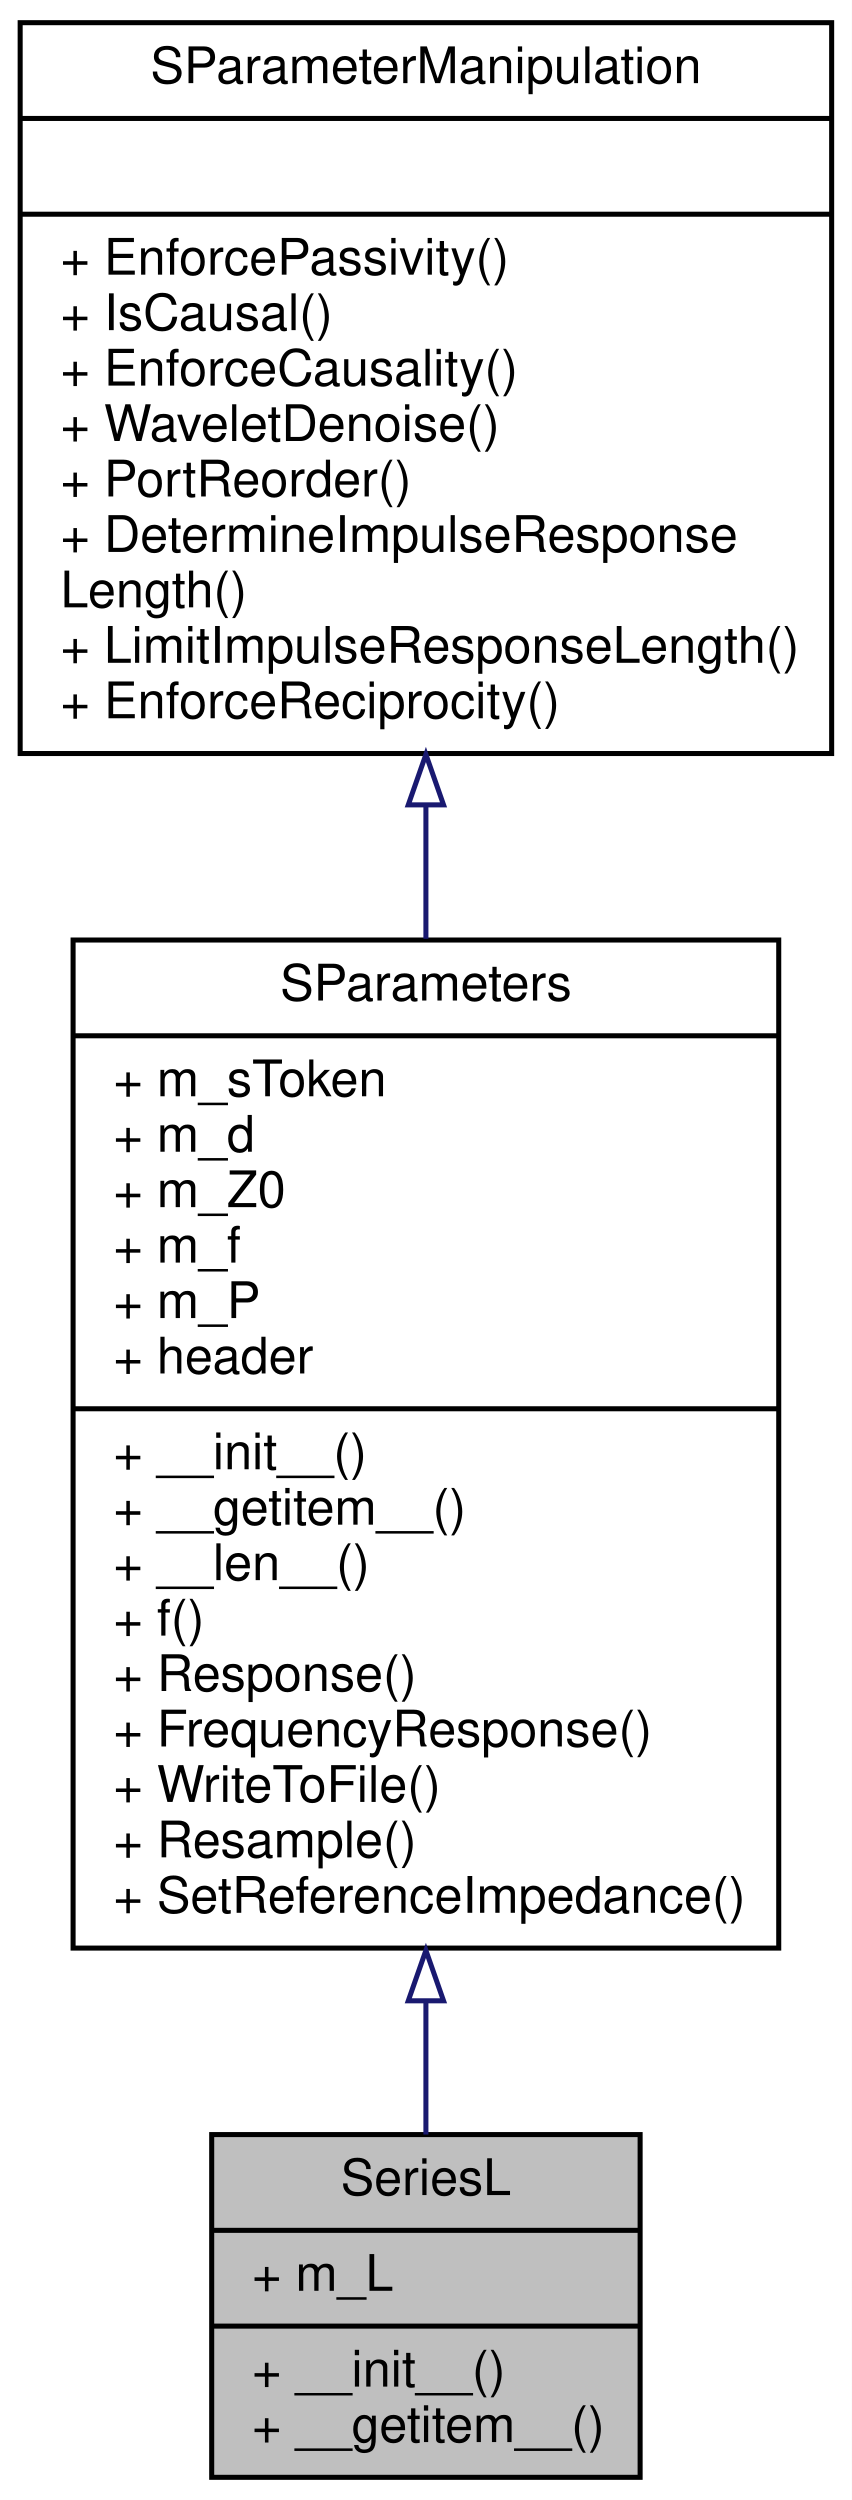
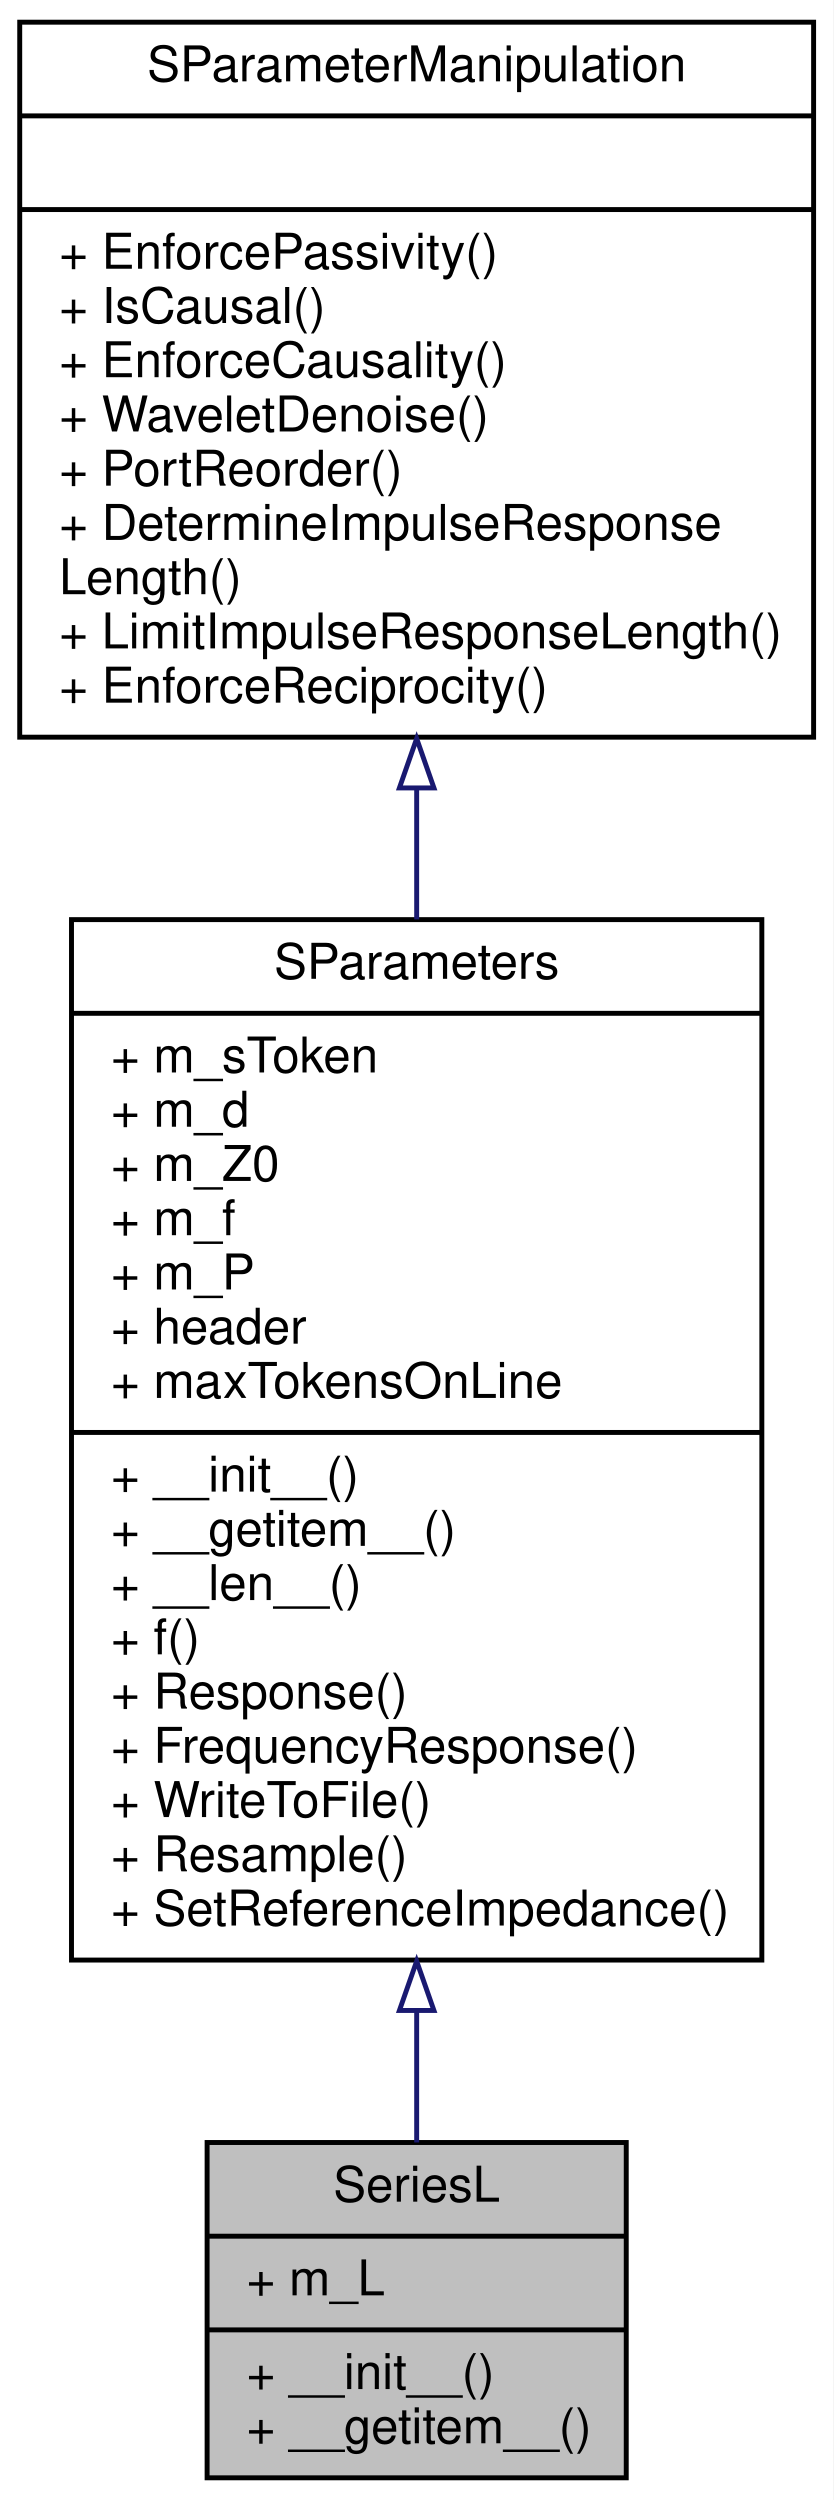
- <svg xmlns="http://www.w3.org/2000/svg" xmlns:xlink="http://www.w3.org/1999/xlink" width="169pt" height="496pt" viewBox="0.00 0.00 169.00 496.00">
-   <g id="graph0" class="graph" transform="scale(1 1) rotate(0) translate(4 492)">
-     <polygon fill="#ffffff" stroke="transparent" points="-4,4 -4,-492 165,-492 165,4 -4,4" />
+ <svg xmlns="http://www.w3.org/2000/svg" xmlns:xlink="http://www.w3.org/1999/xlink" width="169pt" height="507pt" viewBox="0.00 0.00 169.00 507.00">
+   <g id="graph0" class="graph" transform="scale(1 1) rotate(0) translate(4 503)">
+     <polygon fill="#ffffff" stroke="transparent" points="-4,4 -4,-503 165,-503 165,4 -4,4" />
    <g id="node1" class="node">
      <polygon fill="#bfbfbf" stroke="#000000" points="38,-.5 38,-68.5 123,-68.5 123,-.5 38,-.5" />
      <text text-anchor="middle" x="80.5" y="-56.5" font-family="Helvetica,sans-Serif" font-size="10.00" fill="#000000">SeriesL</text>
      <polyline fill="none" stroke="#000000" points="38,-49.5 123,-49.5 " />
      <text text-anchor="start" x="46" y="-37.5" font-family="Helvetica,sans-Serif" font-size="10.00" fill="#000000">+ m_L</text>
      <polyline fill="none" stroke="#000000" points="38,-30.5 123,-30.5 " />
      <text text-anchor="start" x="46" y="-18.5" font-family="Helvetica,sans-Serif" font-size="10.00" fill="#000000">+ __init__()</text>
      <text text-anchor="start" x="46" y="-7.5" font-family="Helvetica,sans-Serif" font-size="10.00" fill="#000000">+ __getitem__()</text>
    </g>
    <g id="node2" class="node">
      <g id="a_node2">
        <a xlink:href="classSignalIntegrity_1_1Lib_1_1SParameters_1_1SParameters_1_1SParameters.xhtml" target="_top" xlink:title="Class containing s-parameters. ">
-           <polygon fill="#ffffff" stroke="#000000" points="10.5,-105.5 10.5,-305.5 150.5,-305.5 150.5,-105.5 10.5,-105.5" />
-           <text text-anchor="middle" x="80.5" y="-293.5" font-family="Helvetica,sans-Serif" font-size="10.00" fill="#000000">SParameters</text>
-           <polyline fill="none" stroke="#000000" points="10.5,-286.5 150.5,-286.5 " />
-           <text text-anchor="start" x="18.5" y="-274.5" font-family="Helvetica,sans-Serif" font-size="10.00" fill="#000000">+ m_sToken</text>
-           <text text-anchor="start" x="18.5" y="-263.5" font-family="Helvetica,sans-Serif" font-size="10.00" fill="#000000">+ m_d</text>
-           <text text-anchor="start" x="18.5" y="-252.5" font-family="Helvetica,sans-Serif" font-size="10.00" fill="#000000">+ m_Z0</text>
-           <text text-anchor="start" x="18.5" y="-241.5" font-family="Helvetica,sans-Serif" font-size="10.00" fill="#000000">+ m_f</text>
-           <text text-anchor="start" x="18.5" y="-230.5" font-family="Helvetica,sans-Serif" font-size="10.00" fill="#000000">+ m_P</text>
-           <text text-anchor="start" x="18.5" y="-219.5" font-family="Helvetica,sans-Serif" font-size="10.00" fill="#000000">+ header</text>
+           <polygon fill="#ffffff" stroke="#000000" points="10.5,-105.5 10.5,-316.5 150.5,-316.5 150.5,-105.5 10.5,-105.5" />
+           <text text-anchor="middle" x="80.5" y="-304.5" font-family="Helvetica,sans-Serif" font-size="10.00" fill="#000000">SParameters</text>
+           <polyline fill="none" stroke="#000000" points="10.5,-297.5 150.5,-297.5 " />
+           <text text-anchor="start" x="18.5" y="-285.5" font-family="Helvetica,sans-Serif" font-size="10.00" fill="#000000">+ m_sToken</text>
+           <text text-anchor="start" x="18.5" y="-274.5" font-family="Helvetica,sans-Serif" font-size="10.00" fill="#000000">+ m_d</text>
+           <text text-anchor="start" x="18.5" y="-263.5" font-family="Helvetica,sans-Serif" font-size="10.00" fill="#000000">+ m_Z0</text>
+           <text text-anchor="start" x="18.5" y="-252.5" font-family="Helvetica,sans-Serif" font-size="10.00" fill="#000000">+ m_f</text>
+           <text text-anchor="start" x="18.5" y="-241.5" font-family="Helvetica,sans-Serif" font-size="10.00" fill="#000000">+ m_P</text>
+           <text text-anchor="start" x="18.5" y="-230.5" font-family="Helvetica,sans-Serif" font-size="10.00" fill="#000000">+ header</text>
+           <text text-anchor="start" x="18.5" y="-219.5" font-family="Helvetica,sans-Serif" font-size="10.00" fill="#000000">+ maxTokensOnLine</text>
          <polyline fill="none" stroke="#000000" points="10.5,-212.5 150.5,-212.5 " />
          <text text-anchor="start" x="18.5" y="-200.5" font-family="Helvetica,sans-Serif" font-size="10.00" fill="#000000">+ __init__()</text>
          <text text-anchor="start" x="18.5" y="-189.5" font-family="Helvetica,sans-Serif" font-size="10.00" fill="#000000">+ __getitem__()</text>
          <text text-anchor="start" x="18.5" y="-178.5" font-family="Helvetica,sans-Serif" font-size="10.00" fill="#000000">+ __len__()</text>
          <text text-anchor="start" x="18.5" y="-167.5" font-family="Helvetica,sans-Serif" font-size="10.00" fill="#000000">+ f()</text>
          <text text-anchor="start" x="18.5" y="-156.5" font-family="Helvetica,sans-Serif" font-size="10.00" fill="#000000">+ Response()</text>
          <text text-anchor="start" x="18.5" y="-145.5" font-family="Helvetica,sans-Serif" font-size="10.00" fill="#000000">+ FrequencyResponse()</text>
          <text text-anchor="start" x="18.5" y="-134.5" font-family="Helvetica,sans-Serif" font-size="10.00" fill="#000000">+ WriteToFile()</text>
          <text text-anchor="start" x="18.5" y="-123.5" font-family="Helvetica,sans-Serif" font-size="10.00" fill="#000000">+ Resample()</text>
          <text text-anchor="start" x="18.5" y="-112.5" font-family="Helvetica,sans-Serif" font-size="10.00" fill="#000000">+ SetReferenceImpedance()</text>
        </a>
      </g>
    </g>
    <g id="edge1" class="edge">
-       <path fill="none" stroke="#191970" d="M80.5,-95.037C80.5,-85.572 80.5,-76.555 80.5,-68.508" />
-       <polygon fill="none" stroke="#191970" points="77,-95.04 80.5,-105.04 84,-95.04 77,-95.04" />
+       <path fill="none" stroke="#191970" d="M80.5,-95.181C80.5,-85.643 80.5,-76.583 80.5,-68.511" />
+       <polygon fill="none" stroke="#191970" points="77,-95.272 80.5,-105.272 84,-95.272 77,-95.272" />
    </g>
    <g id="node3" class="node">
      <g id="a_node3">
        <a xlink:href="classSignalIntegrity_1_1Lib_1_1SParameters_1_1SParameterManipulation_1_1SParameterManipulation.xhtml" target="_top" xlink:title="Class for manipulations on s-parameters involving passivity, causality, etc. ">
-           <polygon fill="#ffffff" stroke="#000000" points="0,-342.5 0,-487.5 161,-487.5 161,-342.5 0,-342.5" />
-           <text text-anchor="middle" x="80.5" y="-475.5" font-family="Helvetica,sans-Serif" font-size="10.00" fill="#000000">SParameterManipulation</text>
-           <polyline fill="none" stroke="#000000" points="0,-468.5 161,-468.5 " />
-           <text text-anchor="middle" x="80.5" y="-456.5" font-family="Helvetica,sans-Serif" font-size="10.00" fill="#000000"> </text>
-           <polyline fill="none" stroke="#000000" points="0,-449.5 161,-449.5 " />
-           <text text-anchor="start" x="8" y="-437.5" font-family="Helvetica,sans-Serif" font-size="10.00" fill="#000000">+ EnforcePassivity()</text>
-           <text text-anchor="start" x="8" y="-426.5" font-family="Helvetica,sans-Serif" font-size="10.00" fill="#000000">+ IsCausal()</text>
-           <text text-anchor="start" x="8" y="-415.5" font-family="Helvetica,sans-Serif" font-size="10.00" fill="#000000">+ EnforceCausality()</text>
-           <text text-anchor="start" x="8" y="-404.5" font-family="Helvetica,sans-Serif" font-size="10.00" fill="#000000">+ WaveletDenoise()</text>
-           <text text-anchor="start" x="8" y="-393.5" font-family="Helvetica,sans-Serif" font-size="10.00" fill="#000000">+ PortReorder()</text>
-           <text text-anchor="start" x="8" y="-382.5" font-family="Helvetica,sans-Serif" font-size="10.00" fill="#000000">+ DetermineImpulseResponse</text>
-           <text text-anchor="start" x="8" y="-371.5" font-family="Helvetica,sans-Serif" font-size="10.00" fill="#000000">Length()</text>
-           <text text-anchor="start" x="8" y="-360.5" font-family="Helvetica,sans-Serif" font-size="10.00" fill="#000000">+ LimitImpulseResponseLength()</text>
-           <text text-anchor="start" x="8" y="-349.5" font-family="Helvetica,sans-Serif" font-size="10.00" fill="#000000">+ EnforceReciprocity()</text>
+           <polygon fill="#ffffff" stroke="#000000" points="0,-353.5 0,-498.5 161,-498.5 161,-353.5 0,-353.5" />
+           <text text-anchor="middle" x="80.5" y="-486.5" font-family="Helvetica,sans-Serif" font-size="10.00" fill="#000000">SParameterManipulation</text>
+           <polyline fill="none" stroke="#000000" points="0,-479.5 161,-479.5 " />
+           <text text-anchor="middle" x="80.5" y="-467.5" font-family="Helvetica,sans-Serif" font-size="10.00" fill="#000000"> </text>
+           <polyline fill="none" stroke="#000000" points="0,-460.5 161,-460.5 " />
+           <text text-anchor="start" x="8" y="-448.5" font-family="Helvetica,sans-Serif" font-size="10.00" fill="#000000">+ EnforcePassivity()</text>
+           <text text-anchor="start" x="8" y="-437.5" font-family="Helvetica,sans-Serif" font-size="10.00" fill="#000000">+ IsCausal()</text>
+           <text text-anchor="start" x="8" y="-426.5" font-family="Helvetica,sans-Serif" font-size="10.00" fill="#000000">+ EnforceCausality()</text>
+           <text text-anchor="start" x="8" y="-415.5" font-family="Helvetica,sans-Serif" font-size="10.00" fill="#000000">+ WaveletDenoise()</text>
+           <text text-anchor="start" x="8" y="-404.5" font-family="Helvetica,sans-Serif" font-size="10.00" fill="#000000">+ PortReorder()</text>
+           <text text-anchor="start" x="8" y="-393.5" font-family="Helvetica,sans-Serif" font-size="10.00" fill="#000000">+ DetermineImpulseResponse</text>
+           <text text-anchor="start" x="8" y="-382.5" font-family="Helvetica,sans-Serif" font-size="10.00" fill="#000000">Length()</text>
+           <text text-anchor="start" x="8" y="-371.5" font-family="Helvetica,sans-Serif" font-size="10.00" fill="#000000">+ LimitImpulseResponseLength()</text>
+           <text text-anchor="start" x="8" y="-360.5" font-family="Helvetica,sans-Serif" font-size="10.00" fill="#000000">+ EnforceReciprocity()</text>
        </a>
      </g>
    </g>
    <g id="edge2" class="edge">
-       <path fill="none" stroke="#191970" d="M80.5,-332.216C80.5,-323.517 80.5,-314.606 80.5,-305.739" />
-       <polygon fill="none" stroke="#191970" points="77,-332.315 80.5,-342.315 84,-332.315 77,-332.315" />
+       <path fill="none" stroke="#191970" d="M80.5,-343.106C80.5,-334.397 80.5,-325.46 80.5,-316.542" />
+       <polygon fill="none" stroke="#191970" points="77,-343.211 80.5,-353.211 84,-343.211 77,-343.211" />
    </g>
  </g>
</svg>
